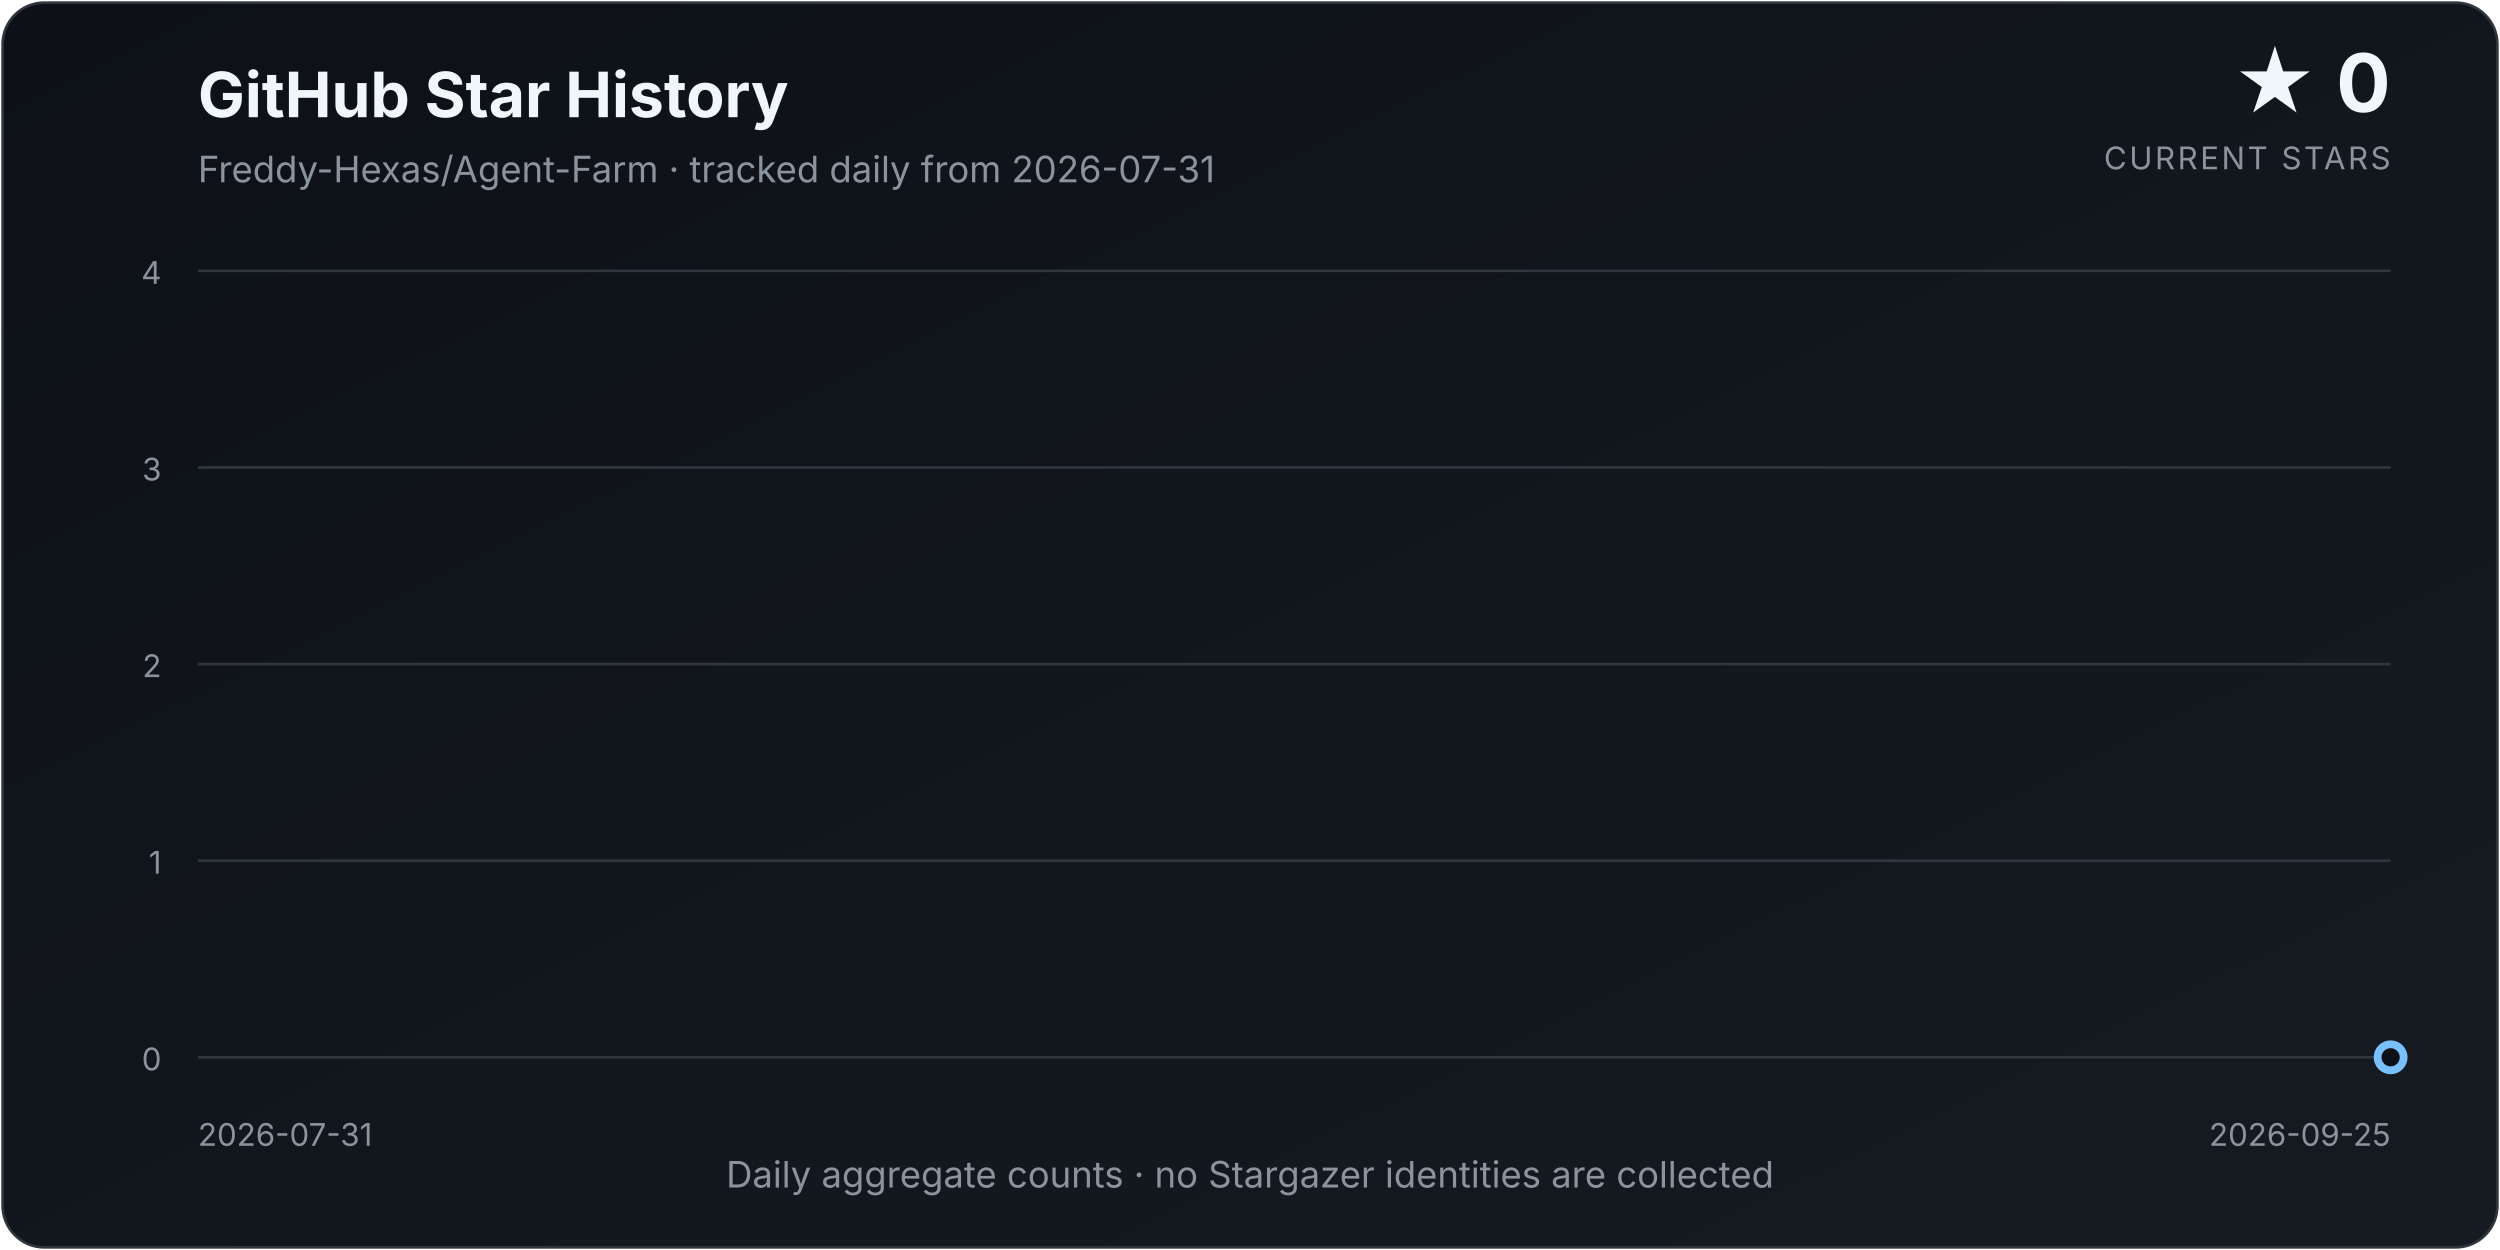
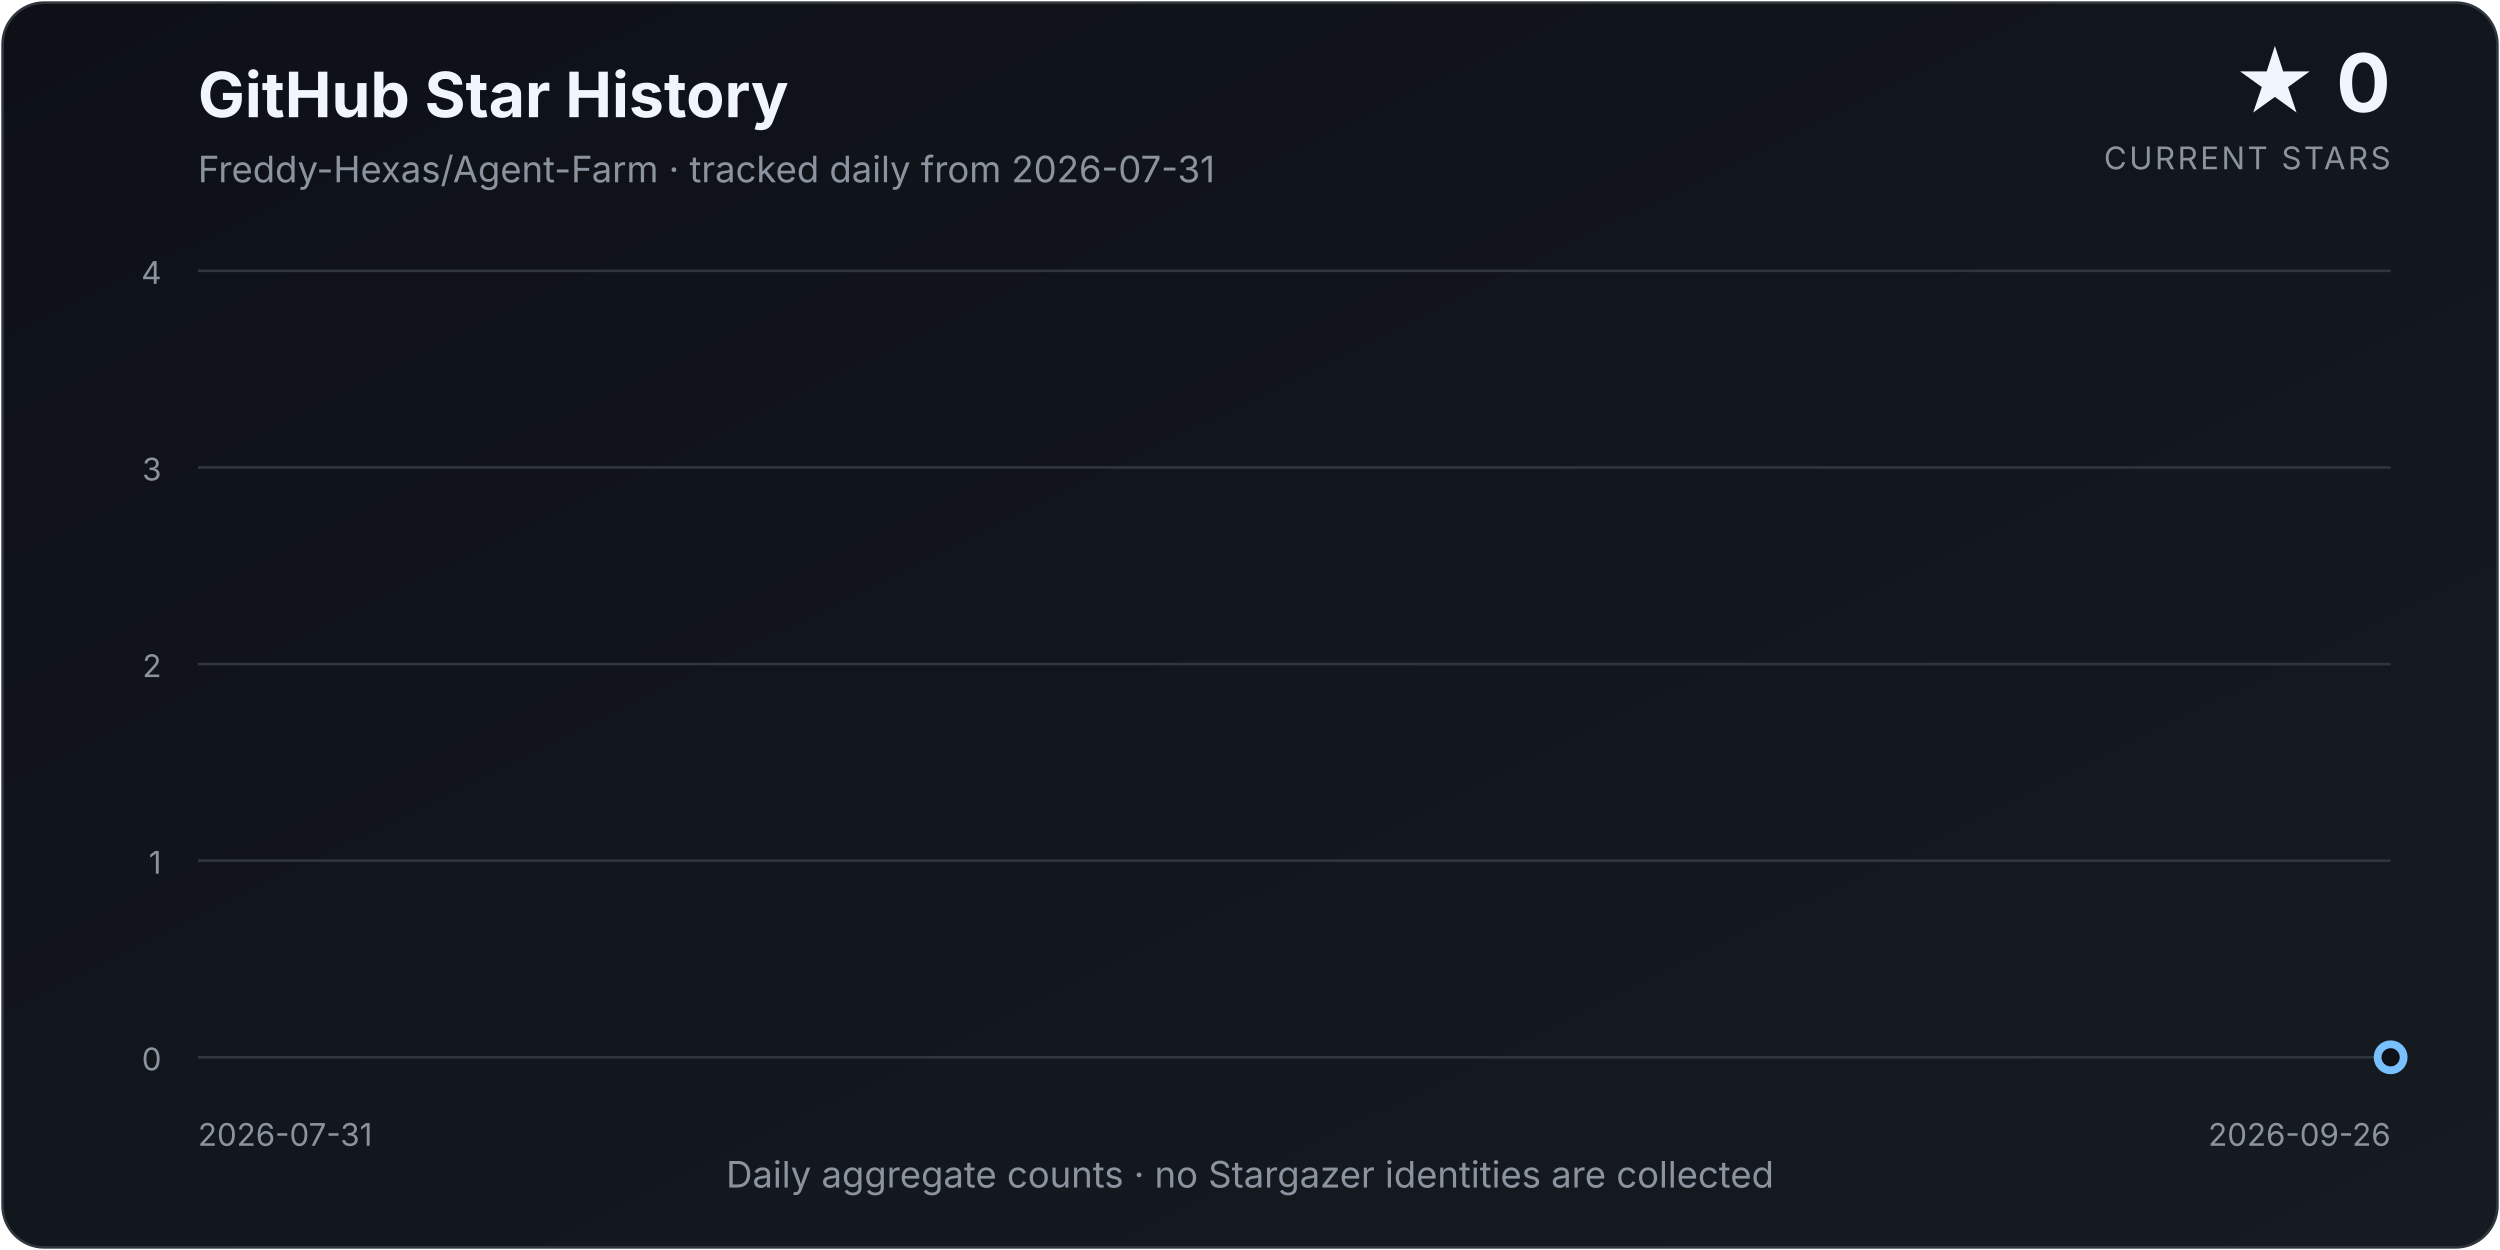
<svg xmlns="http://www.w3.org/2000/svg" width="960" height="480" viewBox="0 0 960 480" role="img" aria-labelledby="title description">
  <defs>
    <linearGradient id="background" x1="0" y1="0" x2="1" y2="1">
      <stop offset="0%" stop-color="#0d1117" />
      <stop offset="100%" stop-color="#161b22" />
    </linearGradient>
    <linearGradient id="area" x1="0" y1="0" x2="0" y2="1">
      <stop offset="0%" stop-color="#58a6ff" stop-opacity="0.34" />
      <stop offset="100%" stop-color="#58a6ff" stop-opacity="0.02" />
    </linearGradient>
    <filter id="glow" x="-30%" y="-30%" width="160%" height="160%">
      <feGaussianBlur stdDeviation="4" result="blur" />
      <feMerge>
        <feMergeNode in="blur" />
        <feMergeNode in="SourceGraphic" />
      </feMerge>
    </filter>
  </defs>
  <style>
    text { font-family: Inter, ui-sans-serif, system-ui, -apple-system, "Segoe UI", sans-serif; }
    .title { fill: #f0f6fc; font-size: 24px; font-weight: 700; }
    .subtitle { fill: #8b949e; font-size: 14px; }
    .count { fill: #f0f6fc; font-size: 31px; font-weight: 750; }
    .count-label { fill: #8b949e; font-size: 12px; letter-spacing: 0.08em; }
    .axis { fill: #8b949e; font-size: 12px; }
    .grid { stroke: #30363d; stroke-width: 1; }
  </style>
  <rect x="1" y="1" width="958" height="478" rx="16" fill="url(#background)" stroke="#30363d" />
  <text x="76" y="45" class="title">GitHub Star History</text>
  <text x="76" y="70" class="subtitle">Freddy-Hexas/Agent-Farm · tracked daily from 2026-07-31</text>
  <text x="918" y="43" class="count" text-anchor="end">★ 0</text>
  <text x="918" y="65" class="count-label" text-anchor="end">CURRENT STARS</text>
  <line x1="76" y1="406.00" x2="918" y2="406.00" class="grid" />
  <text x="62" y="411.00" class="axis" text-anchor="end">0</text>
  <line x1="76" y1="330.50" x2="918" y2="330.50" class="grid" />
  <text x="62" y="335.50" class="axis" text-anchor="end">1</text>
  <line x1="76" y1="255.00" x2="918" y2="255.00" class="grid" />
  <text x="62" y="260.00" class="axis" text-anchor="end">2</text>
  <line x1="76" y1="179.50" x2="918" y2="179.50" class="grid" />
  <text x="62" y="184.50" class="axis" text-anchor="end">3</text>
  <line x1="76" y1="104.00" x2="918" y2="104.00" class="grid" />
  <text x="62" y="109.00" class="axis" text-anchor="end">4</text>
-   <path d="M 76.00 406.00 L 76.00 406.00 L 91.04 406.00 L 106.07 406.00 L 121.11 406.00 L 136.14 406.00 L 151.18 406.00 L 166.21 406.00 L 181.25 406.00 L 196.29 406.00 L 211.32 406.00 L 226.36 406.00 L 241.39 406.00 L 256.43 406.00 L 271.46 406.00 L 286.50 406.00 L 301.54 406.00 L 316.57 406.00 L 331.61 406.00 L 346.64 406.00 L 361.68 406.00 L 376.71 406.00 L 391.75 406.00 L 406.79 406.00 L 421.82 406.00 L 436.86 406.00 L 451.89 406.00 L 466.93 406.00 L 481.96 406.00 L 497.00 406.00 L 512.04 406.00 L 527.07 406.00 L 542.11 406.00 L 557.14 406.00 L 572.18 406.00 L 587.21 406.00 L 602.25 406.00 L 617.29 406.00 L 632.32 406.00 L 647.36 406.00 L 662.39 406.00 L 677.43 406.00 L 692.46 406.00 L 707.50 406.00 L 722.54 406.00 L 737.57 406.00 L 752.61 406.00 L 767.64 406.00 L 782.68 406.00 L 797.71 406.00 L 812.75 406.00 L 827.79 406.00 L 842.82 406.00 L 857.86 406.00 L 872.89 406.00 L 887.93 406.00 L 902.96 406.00 L 918.00 406.00 L 918.00 406.00 Z" fill="url(#area)" />
-   <path d="M 76.00 406.00 L 91.04 406.00 L 106.07 406.00 L 121.11 406.00 L 136.14 406.00 L 151.18 406.00 L 166.21 406.00 L 181.25 406.00 L 196.29 406.00 L 211.32 406.00 L 226.36 406.00 L 241.39 406.00 L 256.43 406.00 L 271.46 406.00 L 286.50 406.00 L 301.54 406.00 L 316.57 406.00 L 331.61 406.00 L 346.64 406.00 L 361.68 406.00 L 376.71 406.00 L 391.75 406.00 L 406.79 406.00 L 421.82 406.00 L 436.86 406.00 L 451.89 406.00 L 466.93 406.00 L 481.96 406.00 L 497.00 406.00 L 512.04 406.00 L 527.07 406.00 L 542.11 406.00 L 557.14 406.00 L 572.18 406.00 L 587.21 406.00 L 602.25 406.00 L 617.29 406.00 L 632.32 406.00 L 647.36 406.00 L 662.39 406.00 L 677.43 406.00 L 692.46 406.00 L 707.50 406.00 L 722.54 406.00 L 737.57 406.00 L 752.61 406.00 L 767.64 406.00 L 782.68 406.00 L 797.71 406.00 L 812.75 406.00 L 827.79 406.00 L 842.82 406.00 L 857.86 406.00 L 872.89 406.00 L 887.93 406.00 L 902.96 406.00 L 918.00 406.00" fill="none" stroke="#58a6ff" stroke-width="3.5" stroke-linecap="round" stroke-linejoin="round" filter="url(#glow)" />
+   <path d="M 76.00 406.00 L 76.00 406.00 L 90.77 406.00 L 105.54 406.00 L 120.32 406.00 L 135.09 406.00 L 149.86 406.00 L 164.63 406.00 L 179.40 406.00 L 194.18 406.00 L 208.95 406.00 L 223.72 406.00 L 238.49 406.00 L 253.26 406.00 L 268.04 406.00 L 282.81 406.00 L 297.58 406.00 L 312.35 406.00 L 327.12 406.00 L 341.89 406.00 L 356.67 406.00 L 371.44 406.00 L 386.21 406.00 L 400.98 406.00 L 415.75 406.00 L 430.53 406.00 L 445.30 406.00 L 460.07 406.00 L 474.84 406.00 L 489.61 406.00 L 504.39 406.00 L 519.16 406.00 L 533.93 406.00 L 548.70 406.00 L 563.47 406.00 L 578.25 406.00 L 593.02 406.00 L 607.79 406.00 L 622.56 406.00 L 637.33 406.00 L 652.11 406.00 L 666.88 406.00 L 681.65 406.00 L 696.42 406.00 L 711.19 406.00 L 725.96 406.00 L 740.74 406.00 L 755.51 406.00 L 770.28 406.00 L 785.05 406.00 L 799.82 406.00 L 814.60 406.00 L 829.37 406.00 L 844.14 406.00 L 858.91 406.00 L 873.68 406.00 L 888.46 406.00 L 903.23 406.00 L 918.00 406.00 L 918.00 406.00 Z" fill="url(#area)" />
+   <path d="M 76.00 406.00 L 90.77 406.00 L 105.54 406.00 L 120.32 406.00 L 135.09 406.00 L 149.86 406.00 L 164.63 406.00 L 179.40 406.00 L 194.18 406.00 L 208.95 406.00 L 223.72 406.00 L 238.49 406.00 L 253.26 406.00 L 268.04 406.00 L 282.81 406.00 L 297.58 406.00 L 312.35 406.00 L 327.12 406.00 L 341.89 406.00 L 356.67 406.00 L 371.44 406.00 L 386.21 406.00 L 400.98 406.00 L 415.75 406.00 L 430.53 406.00 L 445.30 406.00 L 460.07 406.00 L 474.84 406.00 L 489.61 406.00 L 504.39 406.00 L 519.16 406.00 L 533.93 406.00 L 548.70 406.00 L 563.47 406.00 L 578.25 406.00 L 593.02 406.00 L 607.79 406.00 L 622.56 406.00 L 637.33 406.00 L 652.11 406.00 L 666.88 406.00 L 681.65 406.00 L 696.42 406.00 L 711.19 406.00 L 725.96 406.00 L 740.74 406.00 L 755.51 406.00 L 770.28 406.00 L 785.05 406.00 L 799.82 406.00 L 814.60 406.00 L 829.37 406.00 L 844.14 406.00 L 858.91 406.00 L 873.68 406.00 L 888.46 406.00 L 903.23 406.00 L 918.00 406.00" fill="none" stroke="#58a6ff" stroke-width="3.5" stroke-linecap="round" stroke-linejoin="round" filter="url(#glow)" />
  <circle cx="918.00" cy="406.00" r="5" fill="#0d1117" stroke="#79c0ff" stroke-width="3" />
  <text x="76" y="440" class="axis" text-anchor="start">2026-07-31</text>
-   <text x="918" y="440" class="axis" text-anchor="end">2026-09-25</text>
+   <text x="918" y="440" class="axis" text-anchor="end">2026-09-26</text>
  <text x="480.0" y="456" class="subtitle" text-anchor="middle">Daily aggregate counts · no Stargazer identities are collected</text>
</svg>
